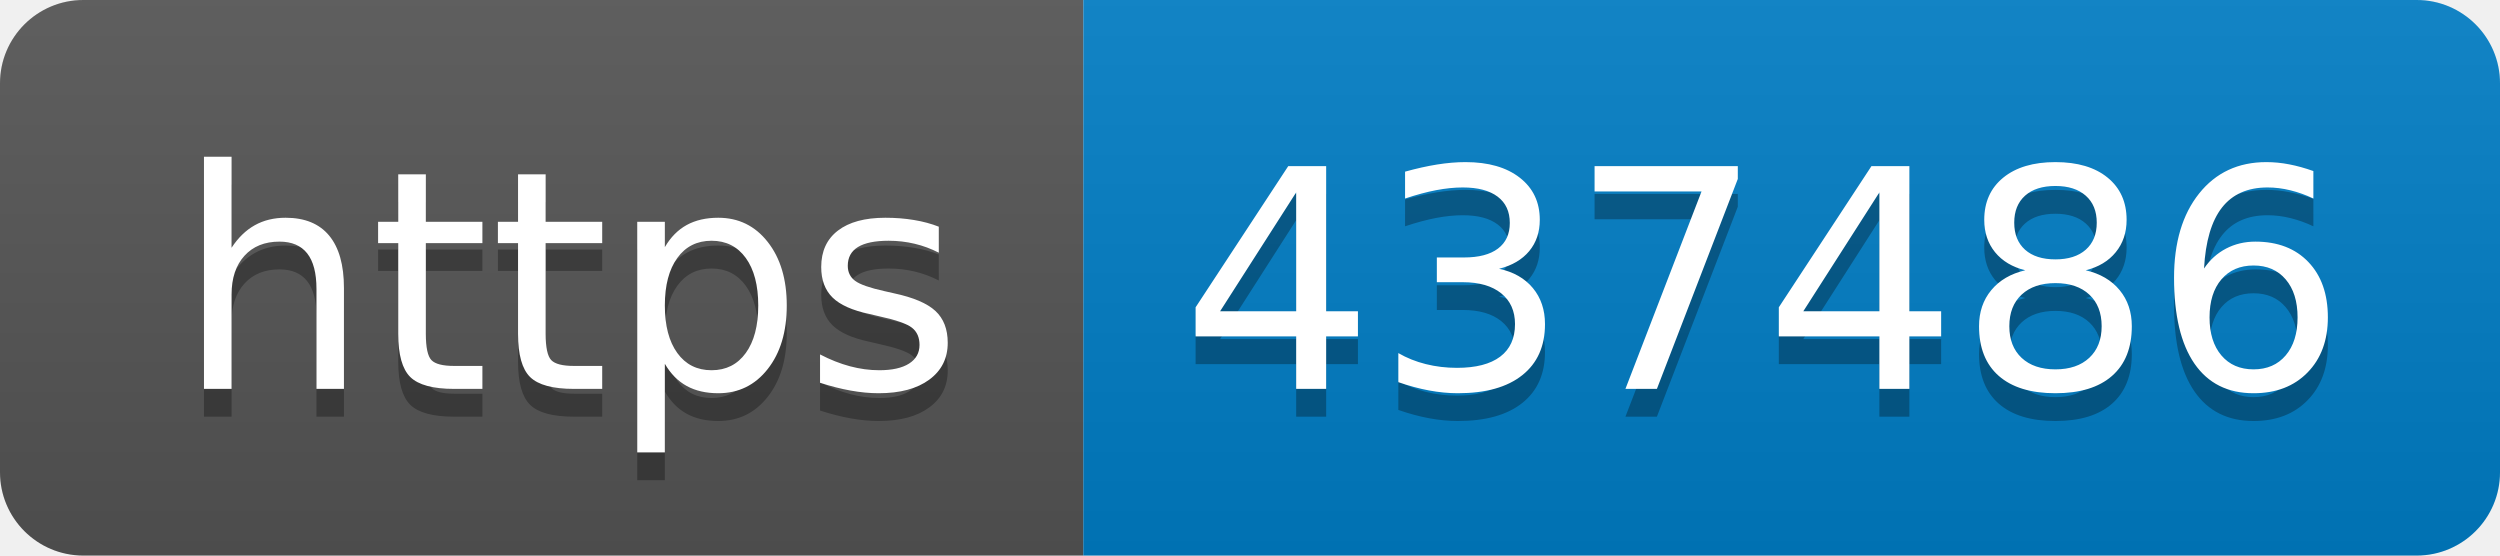
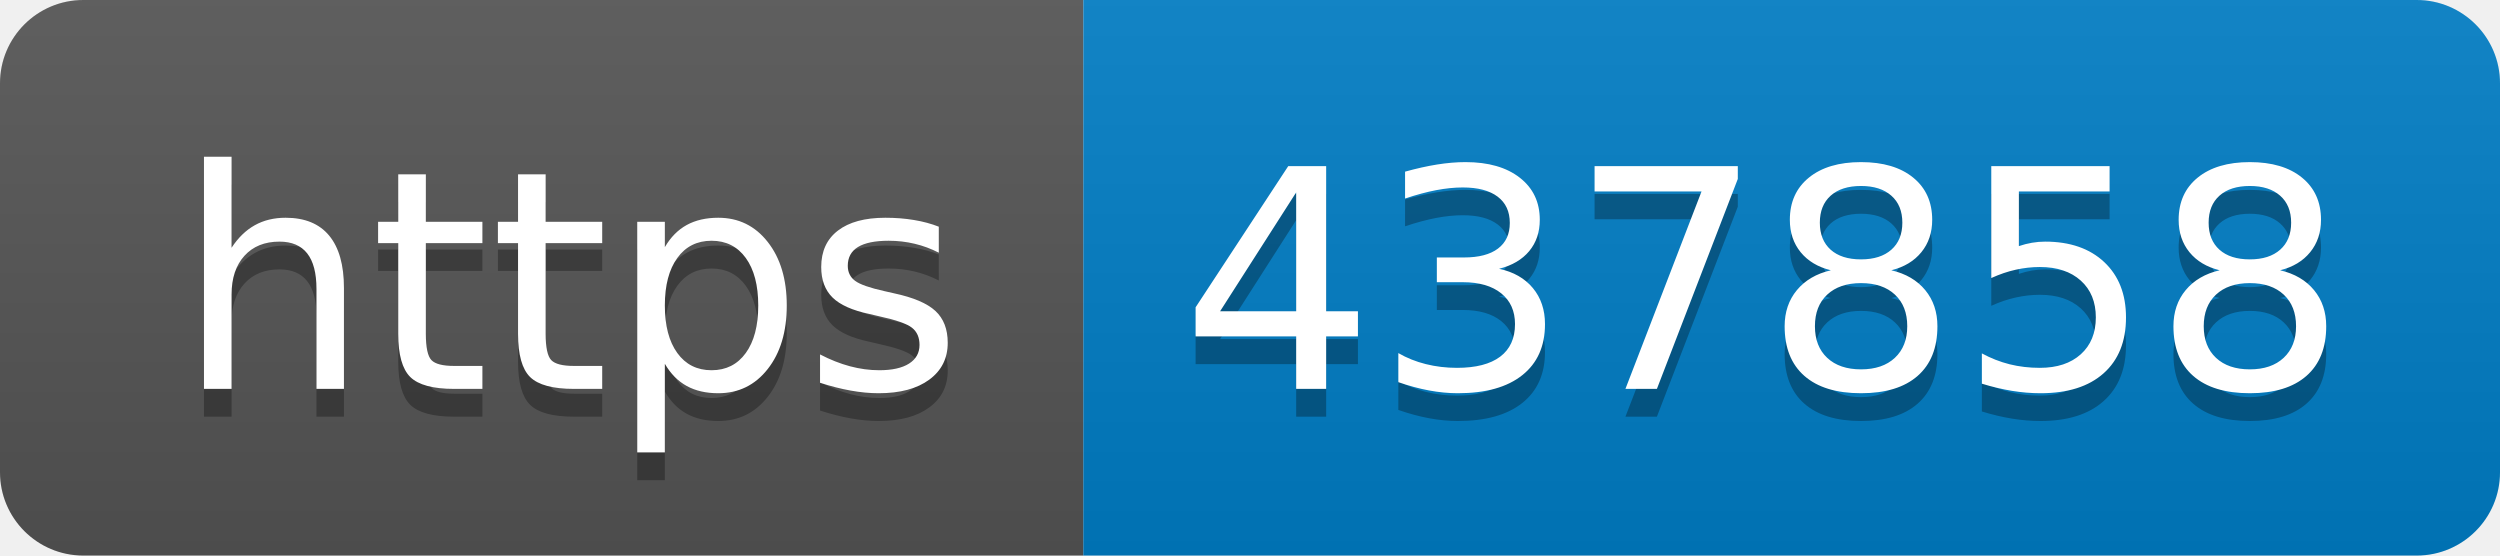
- <svg xmlns="http://www.w3.org/2000/svg" width="90" height="20" role="img" aria-label="https: 437486">
+ <svg xmlns="http://www.w3.org/2000/svg" width="90" height="20" role="img" aria-label="https: 437858">
  <linearGradient id="s" x2="0" y2="100%">
    <stop offset="0" stop-color="#bbb" stop-opacity=".1" />
    <stop offset="1" stop-opacity=".1" />
  </linearGradient>
  <clipPath id="r">
    <rect width="90" height="20" rx="3" fill="#fff" />
  </clipPath>
  <g clip-path="url(#r)">
    <rect width="39" height="20" fill="#555" />
    <rect x="39" width="51" height="20" fill="#007ec6" />
    <rect width="90" height="20" fill="url(#s)" />
  </g>
  <g fill="#fff" text-anchor="middle" font-family="Verdana,Geneva,DejaVu Sans,sans-serif" text-rendering="geometricPrecision" font-size="110">
    <text aria-hidden="true" x="205" y="150" fill="#010101" fill-opacity=".3" transform="scale(.1)" textLength="290">https</text>
    <text x="205" y="140" transform="scale(.1)" fill="#fff" textLength="290">https</text>
-     <text aria-hidden="true" x="635" y="150" fill="#010101" fill-opacity=".3" transform="scale(.1)" textLength="410">437486</text>
-     <text x="635" y="140" transform="scale(.1)" fill="#fff" textLength="410">437486</text>
+     <text aria-hidden="true" x="635" y="150" fill="#010101" fill-opacity=".3" transform="scale(.1)" textLength="410">437858</text>
+     <text x="635" y="140" transform="scale(.1)" fill="#fff" textLength="410">437858</text>
  </g>
</svg>
